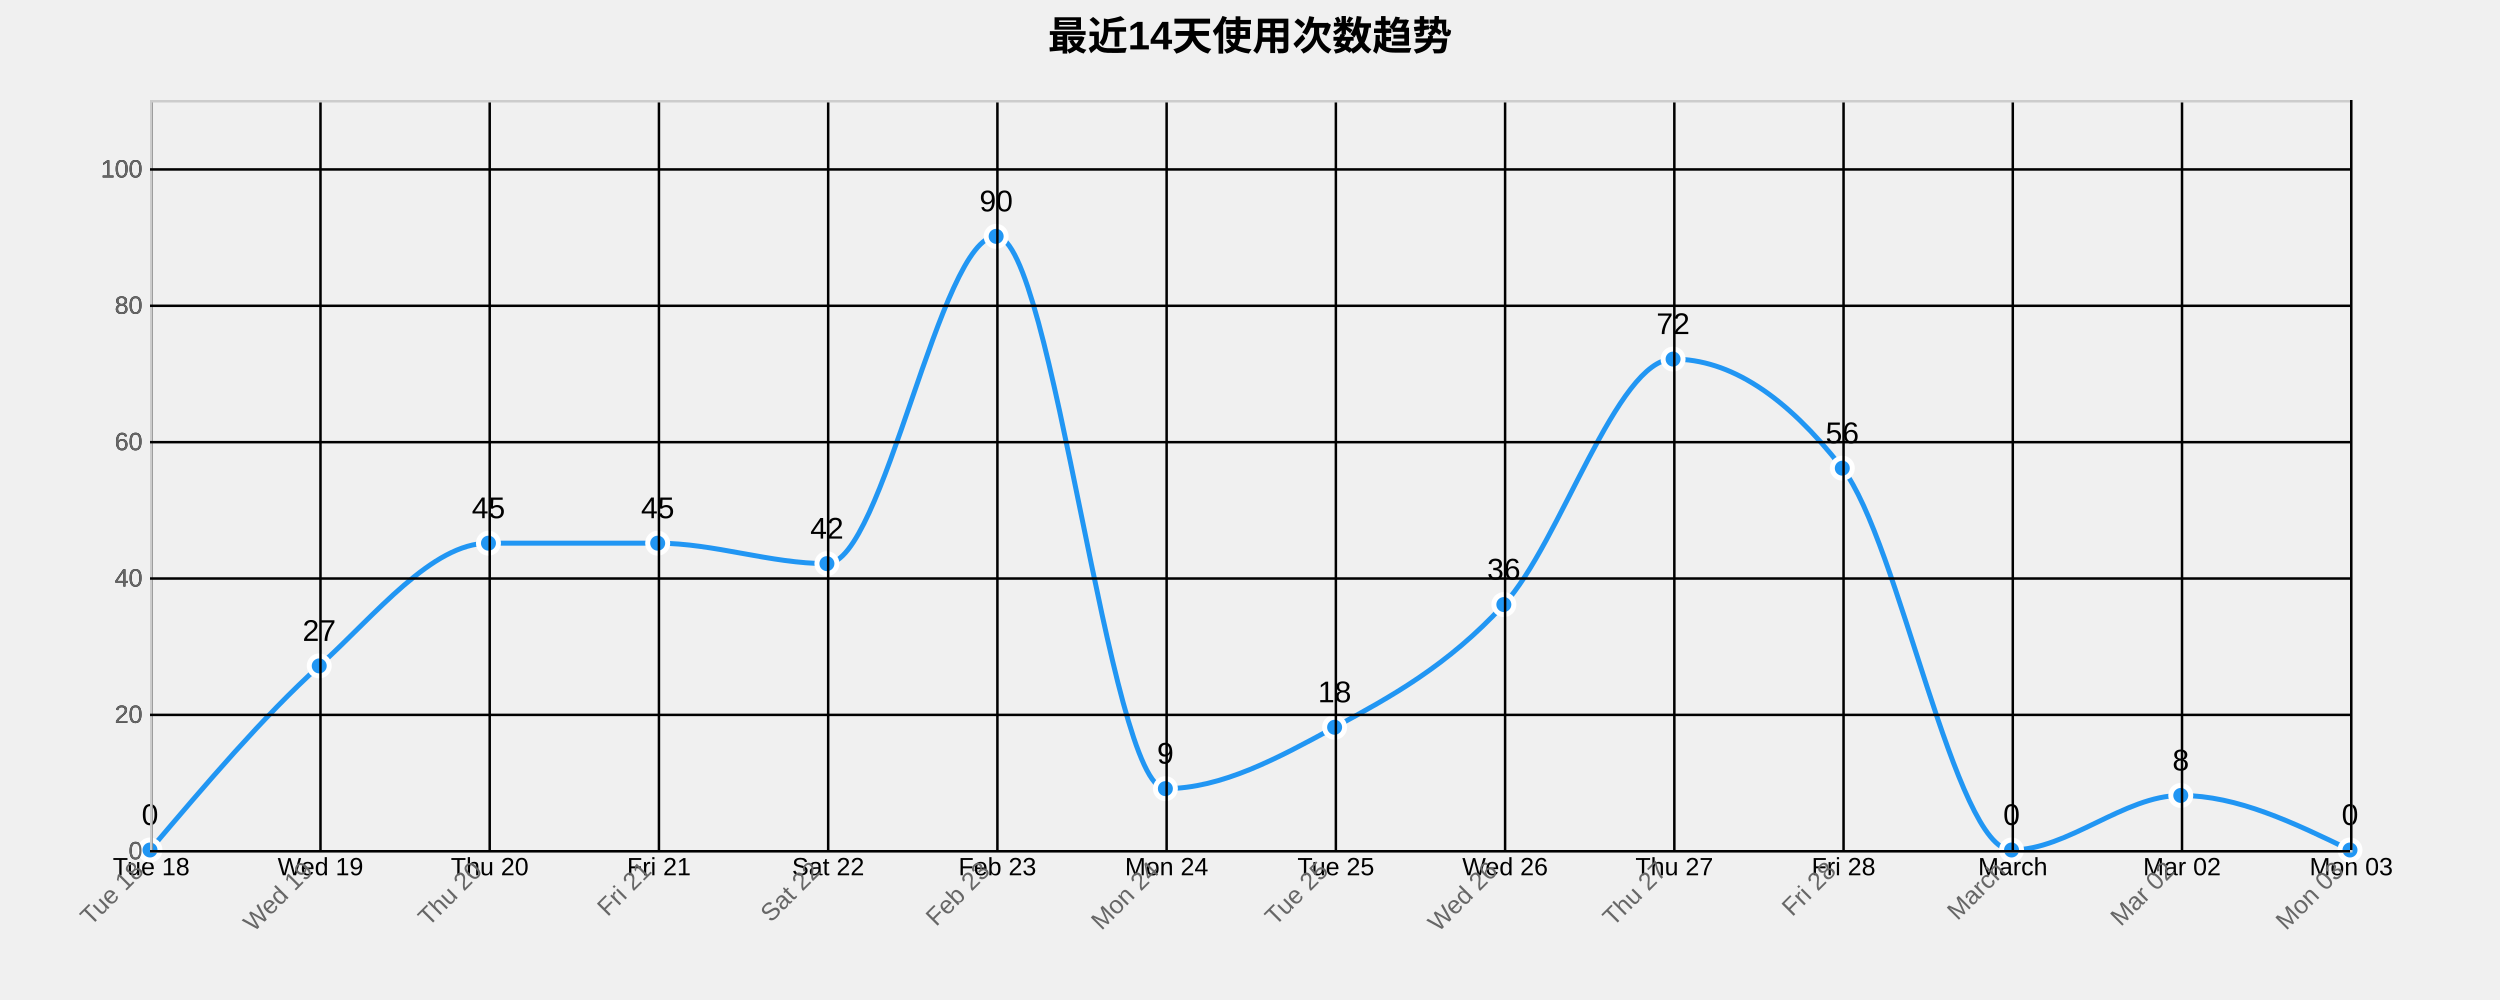
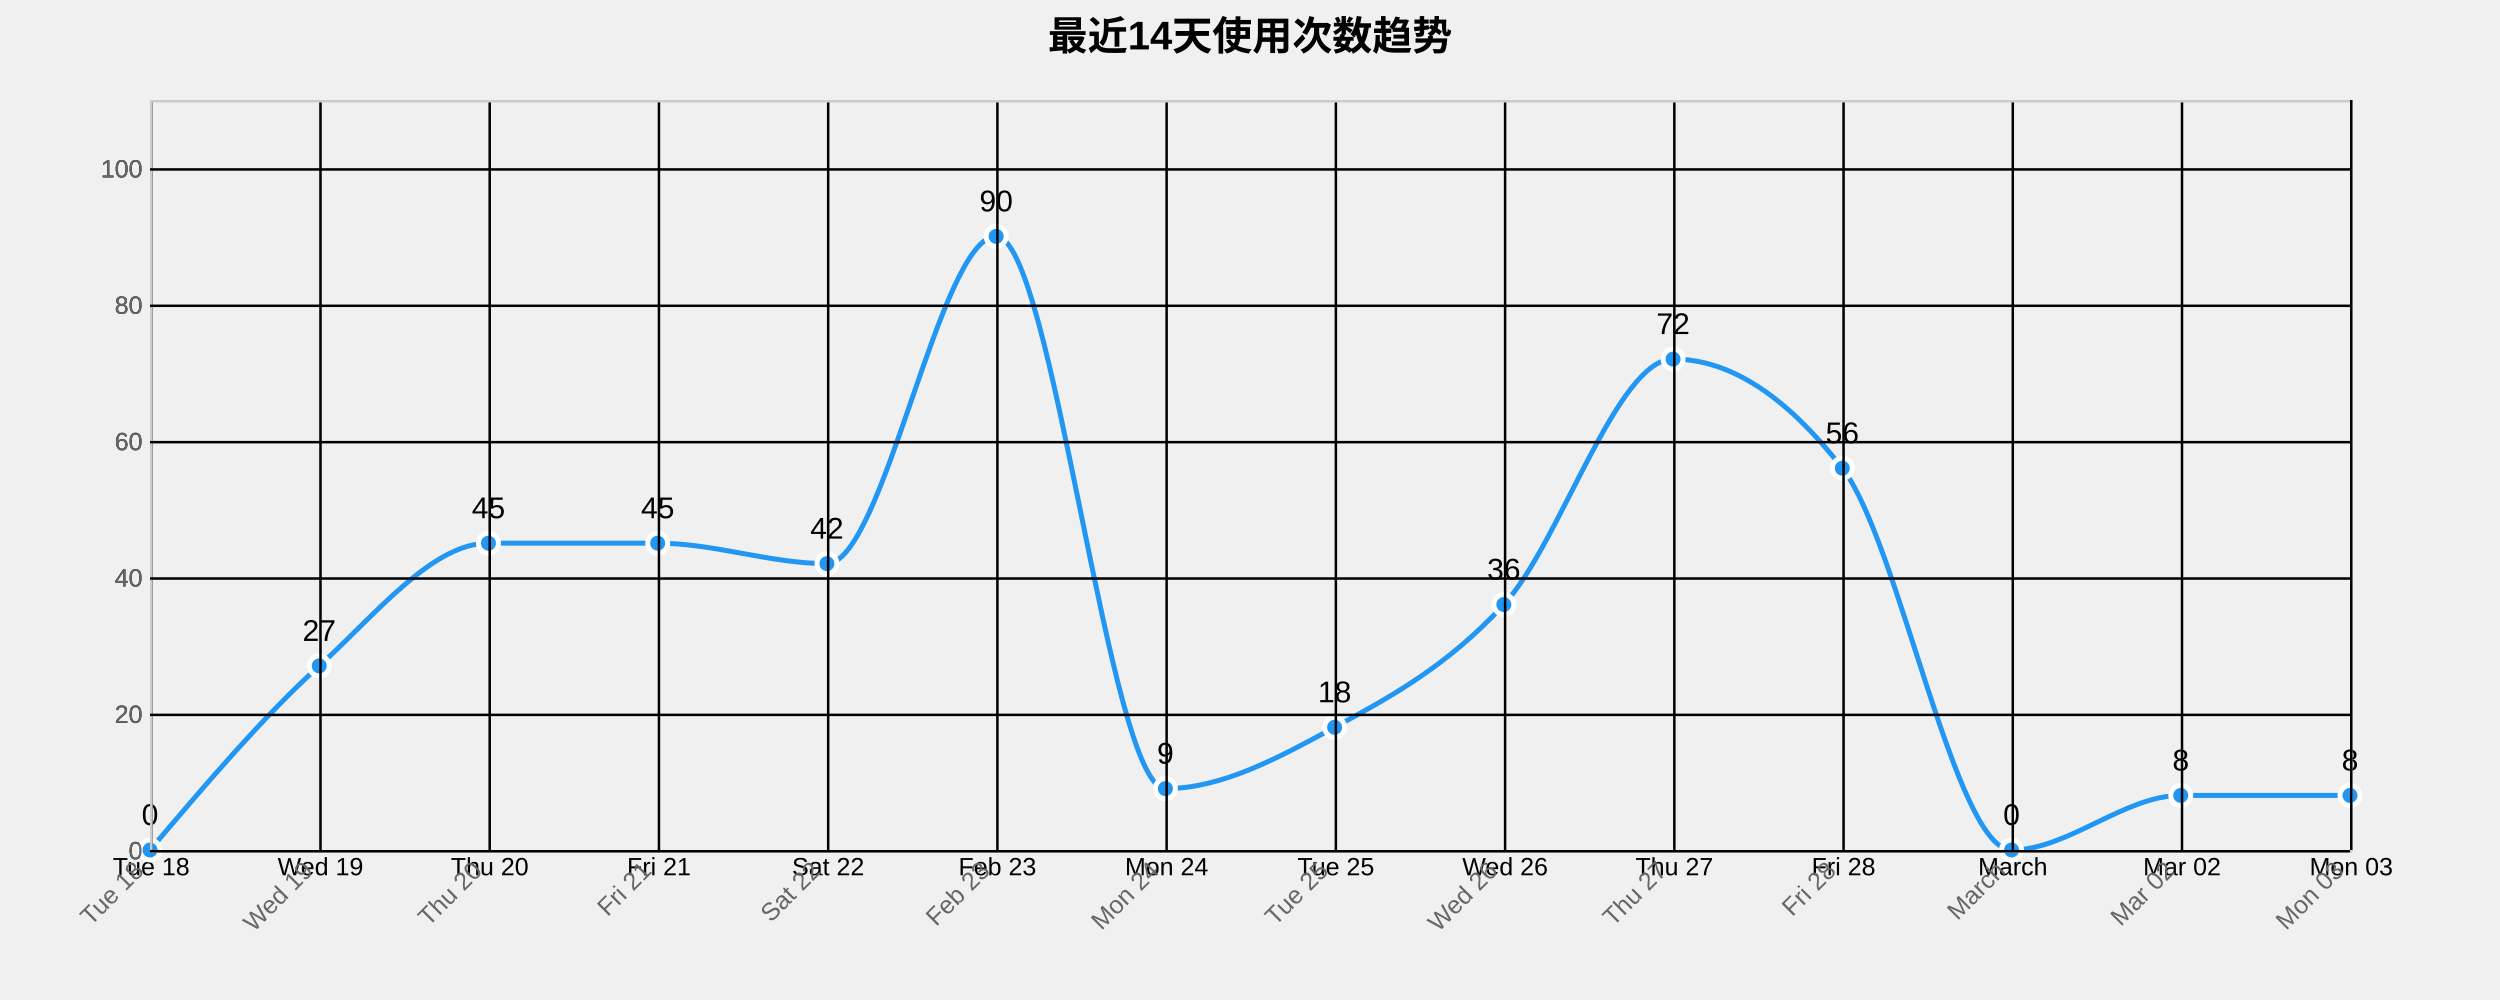
<svg xmlns="http://www.w3.org/2000/svg" width="1000" height="400">
  <g transform="translate(60,40)">
    <text x="440" y="-20" text-anchor="middle" style="font-size: 16px; font-weight: bold;">最近14天使用次数趋势</text>
    <g class="grid" transform="translate(0,300)" fill="none" font-size="10" font-family="sans-serif" text-anchor="middle">
      <path class="domain" stroke="currentColor" d="M0.5,-300V0.5H880.5V-300" />
      <g class="tick" opacity="1" transform="translate(0.5,0)">
        <line stroke="currentColor" y2="-300" />
        <text fill="currentColor" y="3" dy="0.71em">Tue 18</text>
      </g>
      <g class="tick" opacity="1" transform="translate(68.19231,0)">
        <line stroke="currentColor" y2="-300" />
        <text fill="currentColor" y="3" dy="0.71em">Wed 19</text>
      </g>
      <g class="tick" opacity="1" transform="translate(135.8846,0)">
        <line stroke="currentColor" y2="-300" />
        <text fill="currentColor" y="3" dy="0.71em">Thu 20</text>
      </g>
      <g class="tick" opacity="1" transform="translate(203.5769,0)">
        <line stroke="currentColor" y2="-300" />
        <text fill="currentColor" y="3" dy="0.71em">Fri 21</text>
      </g>
      <g class="tick" opacity="1" transform="translate(271.2692,0)">
        <line stroke="currentColor" y2="-300" />
        <text fill="currentColor" y="3" dy="0.71em">Sat 22</text>
      </g>
      <g class="tick" opacity="1" transform="translate(338.9615,0)">
        <line stroke="currentColor" y2="-300" />
        <text fill="currentColor" y="3" dy="0.71em">Feb 23</text>
      </g>
      <g class="tick" opacity="1" transform="translate(406.6538,0)">
        <line stroke="currentColor" y2="-300" />
        <text fill="currentColor" y="3" dy="0.71em">Mon 24</text>
      </g>
      <g class="tick" opacity="1" transform="translate(474.3462,0)">
        <line stroke="currentColor" y2="-300" />
        <text fill="currentColor" y="3" dy="0.71em">Tue 25</text>
      </g>
      <g class="tick" opacity="1" transform="translate(542.0385,0)">
        <line stroke="currentColor" y2="-300" />
        <text fill="currentColor" y="3" dy="0.71em">Wed 26</text>
      </g>
      <g class="tick" opacity="1" transform="translate(609.7308,0)">
        <line stroke="currentColor" y2="-300" />
        <text fill="currentColor" y="3" dy="0.71em">Thu 27</text>
      </g>
      <g class="tick" opacity="1" transform="translate(677.4231,0)">
        <line stroke="currentColor" y2="-300" />
        <text fill="currentColor" y="3" dy="0.71em">Fri 28</text>
      </g>
      <g class="tick" opacity="1" transform="translate(745.1154,0)">
        <line stroke="currentColor" y2="-300" />
        <text fill="currentColor" y="3" dy="0.71em">March</text>
      </g>
      <g class="tick" opacity="1" transform="translate(812.8077,0)">
        <line stroke="currentColor" y2="-300" />
        <text fill="currentColor" y="3" dy="0.71em">Mar 02</text>
      </g>
      <g class="tick" opacity="1" transform="translate(880.5,0)">
        <line stroke="currentColor" y2="-300" />
        <text fill="currentColor" y="3" dy="0.71em">Mon 03</text>
      </g>
    </g>
    <g class="grid" fill="none" font-size="10" font-family="sans-serif" text-anchor="end">
      <path class="domain" stroke="currentColor" d="M880,300.5H0.5V0.5H880" />
      <g class="tick" opacity="1" transform="translate(0,300.5)">
        <line stroke="currentColor" x2="880" />
        <text fill="currentColor" x="-3" dy="0.32em">0</text>
      </g>
      <g class="tick" opacity="1" transform="translate(0,245.9545)">
        <line stroke="currentColor" x2="880" />
        <text fill="currentColor" x="-3" dy="0.32em">20</text>
      </g>
      <g class="tick" opacity="1" transform="translate(0,191.4091)">
        <line stroke="currentColor" x2="880" />
        <text fill="currentColor" x="-3" dy="0.32em">40</text>
      </g>
      <g class="tick" opacity="1" transform="translate(0,136.8636)">
        <line stroke="currentColor" x2="880" />
        <text fill="currentColor" x="-3" dy="0.32em">60</text>
      </g>
      <g class="tick" opacity="1" transform="translate(0,82.31818)">
        <line stroke="currentColor" x2="880" />
        <text fill="currentColor" x="-3" dy="0.32em">80</text>
      </g>
      <g class="tick" opacity="1" transform="translate(0,27.77273)">
        <line stroke="currentColor" x2="880" />
        <text fill="currentColor" x="-3" dy="0.32em">100</text>
      </g>
    </g>
-     <path class="area" d="M0,300C22.564,273.409,45.128,246.818,67.692,226.364C90.256,205.909,112.821,177.273,135.385,177.273C157.949,177.273,180.513,177.273,203.077,177.273C225.641,177.273,248.205,185.455,270.769,185.455C293.333,185.455,315.897,54.545,338.462,54.545C361.026,54.545,383.59,275.455,406.154,275.455C428.718,275.455,451.282,263.182,473.846,250.909C496.41,238.636,518.974,226.364,541.538,201.818C564.103,177.273,586.667,103.636,609.231,103.636C631.795,103.636,654.359,118.182,676.923,147.273C699.487,176.364,722.051,300,744.615,300C767.179,300,789.744,278.182,812.308,278.182C834.872,278.182,857.436,289.091,880,300L880,300C857.436,300,834.872,300,812.308,300C789.744,300,767.179,300,744.615,300C722.051,300,699.487,300,676.923,300C654.359,300,631.795,300,609.231,300C586.667,300,564.103,300,541.538,300C518.974,300,496.41,300,473.846,300C451.282,300,428.718,300,406.154,300C383.59,300,361.026,300,338.462,300C315.897,300,293.333,300,270.769,300C248.205,300,225.641,300,203.077,300C180.513,300,157.949,300,135.385,300C112.821,300,90.256,300,67.692,300C45.128,300,22.564,300,0,300Z" style="fill: url(#area-gradient); opacity: 0.3;" />
-     <path class="line" d="M0,300C22.564,273.409,45.128,246.818,67.692,226.364C90.256,205.909,112.821,177.273,135.385,177.273C157.949,177.273,180.513,177.273,203.077,177.273C225.641,177.273,248.205,185.455,270.769,185.455C293.333,185.455,315.897,54.545,338.462,54.545C361.026,54.545,383.59,275.455,406.154,275.455C428.718,275.455,451.282,263.182,473.846,250.909C496.41,238.636,518.974,226.364,541.538,201.818C564.103,177.273,586.667,103.636,609.231,103.636C631.795,103.636,654.359,118.182,676.923,147.273C699.487,176.364,722.051,300,744.615,300C767.179,300,789.744,278.182,812.308,278.182C834.872,278.182,857.436,289.091,880,300" style="fill: none; stroke: #2196F3; stroke-width: 2px;" />
+     <path class="area" d="M0,300C22.564,273.409,45.128,246.818,67.692,226.364C90.256,205.909,112.821,177.273,135.385,177.273C157.949,177.273,180.513,177.273,203.077,177.273C225.641,177.273,248.205,185.455,270.769,185.455C293.333,185.455,315.897,54.545,338.462,54.545C361.026,54.545,383.59,275.455,406.154,275.455C428.718,275.455,451.282,263.182,473.846,250.909C496.41,238.636,518.974,226.364,541.538,201.818C564.103,177.273,586.667,103.636,609.231,103.636C631.795,103.636,654.359,118.182,676.923,147.273C699.487,176.364,722.051,300,744.615,300C767.179,300,789.744,278.182,812.308,278.182C834.872,278.182,857.436,278.182,880,278.182L880,300C857.436,300,834.872,300,812.308,300C789.744,300,767.179,300,744.615,300C722.051,300,699.487,300,676.923,300C654.359,300,631.795,300,609.231,300C586.667,300,564.103,300,541.538,300C518.974,300,496.41,300,473.846,300C451.282,300,428.718,300,406.154,300C383.59,300,361.026,300,338.462,300C315.897,300,293.333,300,270.769,300C248.205,300,225.641,300,203.077,300C180.513,300,157.949,300,135.385,300C112.821,300,90.256,300,67.692,300C45.128,300,22.564,300,0,300Z" style="fill: url(#area-gradient); opacity: 0.3;" />
+     <path class="line" d="M0,300C22.564,273.409,45.128,246.818,67.692,226.364C90.256,205.909,112.821,177.273,135.385,177.273C157.949,177.273,180.513,177.273,203.077,177.273C225.641,177.273,248.205,185.455,270.769,185.455C293.333,185.455,315.897,54.545,338.462,54.545C361.026,54.545,383.59,275.455,406.154,275.455C428.718,275.455,451.282,263.182,473.846,250.909C496.41,238.636,518.974,226.364,541.538,201.818C564.103,177.273,586.667,103.636,609.231,103.636C631.795,103.636,654.359,118.182,676.923,147.273C699.487,176.364,722.051,300,744.615,300C767.179,300,789.744,278.182,812.308,278.182C834.872,278.182,857.436,278.182,880,278.182" style="fill: none; stroke: #2196F3; stroke-width: 2px;" />
    <circle class="dot" cx="0" cy="300" r="4" style="fill: #2196F3; stroke: #fff; stroke-width: 2px;" />
    <circle class="dot" cx="67.692" cy="226.364" r="4" style="fill: #2196F3; stroke: #fff; stroke-width: 2px;" />
    <circle class="dot" cx="135.385" cy="177.273" r="4" style="fill: #2196F3; stroke: #fff; stroke-width: 2px;" />
    <circle class="dot" cx="203.077" cy="177.273" r="4" style="fill: #2196F3; stroke: #fff; stroke-width: 2px;" />
    <circle class="dot" cx="270.769" cy="185.455" r="4" style="fill: #2196F3; stroke: #fff; stroke-width: 2px;" />
    <circle class="dot" cx="338.462" cy="54.545" r="4" style="fill: #2196F3; stroke: #fff; stroke-width: 2px;" />
    <circle class="dot" cx="406.154" cy="275.455" r="4" style="fill: #2196F3; stroke: #fff; stroke-width: 2px;" />
    <circle class="dot" cx="473.846" cy="250.909" r="4" style="fill: #2196F3; stroke: #fff; stroke-width: 2px;" />
    <circle class="dot" cx="541.538" cy="201.818" r="4" style="fill: #2196F3; stroke: #fff; stroke-width: 2px;" />
    <circle class="dot" cx="609.231" cy="103.636" r="4" style="fill: #2196F3; stroke: #fff; stroke-width: 2px;" />
    <circle class="dot" cx="676.923" cy="147.273" r="4" style="fill: #2196F3; stroke: #fff; stroke-width: 2px;" />
    <circle class="dot" cx="744.615" cy="300" r="4" style="fill: #2196F3; stroke: #fff; stroke-width: 2px;" />
    <circle class="dot" cx="812.308" cy="278.182" r="4" style="fill: #2196F3; stroke: #fff; stroke-width: 2px;" />
-     <circle class="dot" cx="880" cy="300" r="4" style="fill: #2196F3; stroke: #fff; stroke-width: 2px;" />
+     <circle class="dot" cx="880" cy="278.182" r="4" style="fill: #2196F3; stroke: #fff; stroke-width: 2px;" />
    <text class="label" x="0" y="290" text-anchor="middle" style="font-size: 12px;">0</text>
    <text class="label" x="67.692" y="216.364" text-anchor="middle" style="font-size: 12px;">27</text>
    <text class="label" x="135.385" y="167.273" text-anchor="middle" style="font-size: 12px;">45</text>
    <text class="label" x="203.077" y="167.273" text-anchor="middle" style="font-size: 12px;">45</text>
    <text class="label" x="270.769" y="175.455" text-anchor="middle" style="font-size: 12px;">42</text>
    <text class="label" x="338.462" y="44.545" text-anchor="middle" style="font-size: 12px;">90</text>
    <text class="label" x="406.154" y="265.455" text-anchor="middle" style="font-size: 12px;">9</text>
    <text class="label" x="473.846" y="240.909" text-anchor="middle" style="font-size: 12px;">18</text>
    <text class="label" x="541.538" y="191.818" text-anchor="middle" style="font-size: 12px;">36</text>
    <text class="label" x="609.231" y="93.636" text-anchor="middle" style="font-size: 12px;">72</text>
    <text class="label" x="676.923" y="137.273" text-anchor="middle" style="font-size: 12px;">56</text>
    <text class="label" x="744.615" y="290" text-anchor="middle" style="font-size: 12px;">0</text>
    <text class="label" x="812.308" y="268.182" text-anchor="middle" style="font-size: 12px;">8</text>
-     <text class="label" x="880" y="290" text-anchor="middle" style="font-size: 12px;">0</text>
+     <text class="label" x="880" y="268.182" text-anchor="middle" style="font-size: 12px;">8</text>
    <g class="x-axis" transform="translate(0,300)" fill="none" font-size="10" font-family="sans-serif" text-anchor="middle">
      <path class="domain" stroke="currentColor" d="M0.5,-300V0.5H880.5V-300" />
      <g class="tick" opacity="1" transform="translate(0.5,0)">
        <line stroke="currentColor" y2="-300" />
        <text fill="currentColor" y="3" dy=".15em" style="text-anchor: end;" dx="-.8em" transform="rotate(-45)">Tue 18</text>
      </g>
      <g class="tick" opacity="1" transform="translate(68.19231,0)">
        <line stroke="currentColor" y2="-300" />
        <text fill="currentColor" y="3" dy=".15em" style="text-anchor: end;" dx="-.8em" transform="rotate(-45)">Wed 19</text>
      </g>
      <g class="tick" opacity="1" transform="translate(135.8846,0)">
        <line stroke="currentColor" y2="-300" />
        <text fill="currentColor" y="3" dy=".15em" style="text-anchor: end;" dx="-.8em" transform="rotate(-45)">Thu 20</text>
      </g>
      <g class="tick" opacity="1" transform="translate(203.5769,0)">
        <line stroke="currentColor" y2="-300" />
        <text fill="currentColor" y="3" dy=".15em" style="text-anchor: end;" dx="-.8em" transform="rotate(-45)">Fri 21</text>
      </g>
      <g class="tick" opacity="1" transform="translate(271.2692,0)">
        <line stroke="currentColor" y2="-300" />
        <text fill="currentColor" y="3" dy=".15em" style="text-anchor: end;" dx="-.8em" transform="rotate(-45)">Sat 22</text>
      </g>
      <g class="tick" opacity="1" transform="translate(338.9615,0)">
        <line stroke="currentColor" y2="-300" />
        <text fill="currentColor" y="3" dy=".15em" style="text-anchor: end;" dx="-.8em" transform="rotate(-45)">Feb 23</text>
      </g>
      <g class="tick" opacity="1" transform="translate(406.6538,0)">
        <line stroke="currentColor" y2="-300" />
        <text fill="currentColor" y="3" dy=".15em" style="text-anchor: end;" dx="-.8em" transform="rotate(-45)">Mon 24</text>
      </g>
      <g class="tick" opacity="1" transform="translate(474.3462,0)">
        <line stroke="currentColor" y2="-300" />
        <text fill="currentColor" y="3" dy=".15em" style="text-anchor: end;" dx="-.8em" transform="rotate(-45)">Tue 25</text>
      </g>
      <g class="tick" opacity="1" transform="translate(542.0385,0)">
        <line stroke="currentColor" y2="-300" />
        <text fill="currentColor" y="3" dy=".15em" style="text-anchor: end;" dx="-.8em" transform="rotate(-45)">Wed 26</text>
      </g>
      <g class="tick" opacity="1" transform="translate(609.7308,0)">
        <line stroke="currentColor" y2="-300" />
        <text fill="currentColor" y="3" dy=".15em" style="text-anchor: end;" dx="-.8em" transform="rotate(-45)">Thu 27</text>
      </g>
      <g class="tick" opacity="1" transform="translate(677.4231,0)">
        <line stroke="currentColor" y2="-300" />
        <text fill="currentColor" y="3" dy=".15em" style="text-anchor: end;" dx="-.8em" transform="rotate(-45)">Fri 28</text>
      </g>
      <g class="tick" opacity="1" transform="translate(745.1154,0)">
        <line stroke="currentColor" y2="-300" />
        <text fill="currentColor" y="3" dy=".15em" style="text-anchor: end;" dx="-.8em" transform="rotate(-45)">March</text>
      </g>
      <g class="tick" opacity="1" transform="translate(812.8077,0)">
        <line stroke="currentColor" y2="-300" />
        <text fill="currentColor" y="3" dy=".15em" style="text-anchor: end;" dx="-.8em" transform="rotate(-45)">Mar 02</text>
      </g>
      <g class="tick" opacity="1" transform="translate(880.5,0)">
        <line stroke="currentColor" y2="-300" />
        <text fill="currentColor" y="3" dy=".15em" style="text-anchor: end;" dx="-.8em" transform="rotate(-45)">Mon 03</text>
      </g>
    </g>
    <g class="y-axis" fill="none" font-size="10" font-family="sans-serif" text-anchor="end">
      <path class="domain" stroke="currentColor" d="M880,300.5H0.5V0.5H880" />
      <g class="tick" opacity="1" transform="translate(0,300.5)">
        <line stroke="currentColor" x2="880" />
        <text fill="currentColor" x="-3" dy="0.32em">0</text>
      </g>
      <g class="tick" opacity="1" transform="translate(0,245.9545)">
        <line stroke="currentColor" x2="880" />
        <text fill="currentColor" x="-3" dy="0.32em">20</text>
      </g>
      <g class="tick" opacity="1" transform="translate(0,191.4091)">
        <line stroke="currentColor" x2="880" />
        <text fill="currentColor" x="-3" dy="0.32em">40</text>
      </g>
      <g class="tick" opacity="1" transform="translate(0,136.8636)">
        <line stroke="currentColor" x2="880" />
        <text fill="currentColor" x="-3" dy="0.32em">60</text>
      </g>
      <g class="tick" opacity="1" transform="translate(0,82.31818)">
        <line stroke="currentColor" x2="880" />
        <text fill="currentColor" x="-3" dy="0.32em">80</text>
      </g>
      <g class="tick" opacity="1" transform="translate(0,27.77273)">
        <line stroke="currentColor" x2="880" />
        <text fill="currentColor" x="-3" dy="0.32em">100</text>
      </g>
    </g>
    <style>
    .grid line {
      stroke: #e0e0e0;
      stroke-opacity: 0.7;
      shape-rendering: crispEdges;
    }
    .grid path {
      stroke-width: 0;
    }
    .dot:hover {
      r: 6;
    }
    text {
      font-family: Arial, sans-serif;
    }
    .x-axis path, .y-axis path {
      stroke: #ccc;
    }
    .x-axis text, .y-axis text {
      fill: #666;
    }
  </style>
  </g>
</svg>
